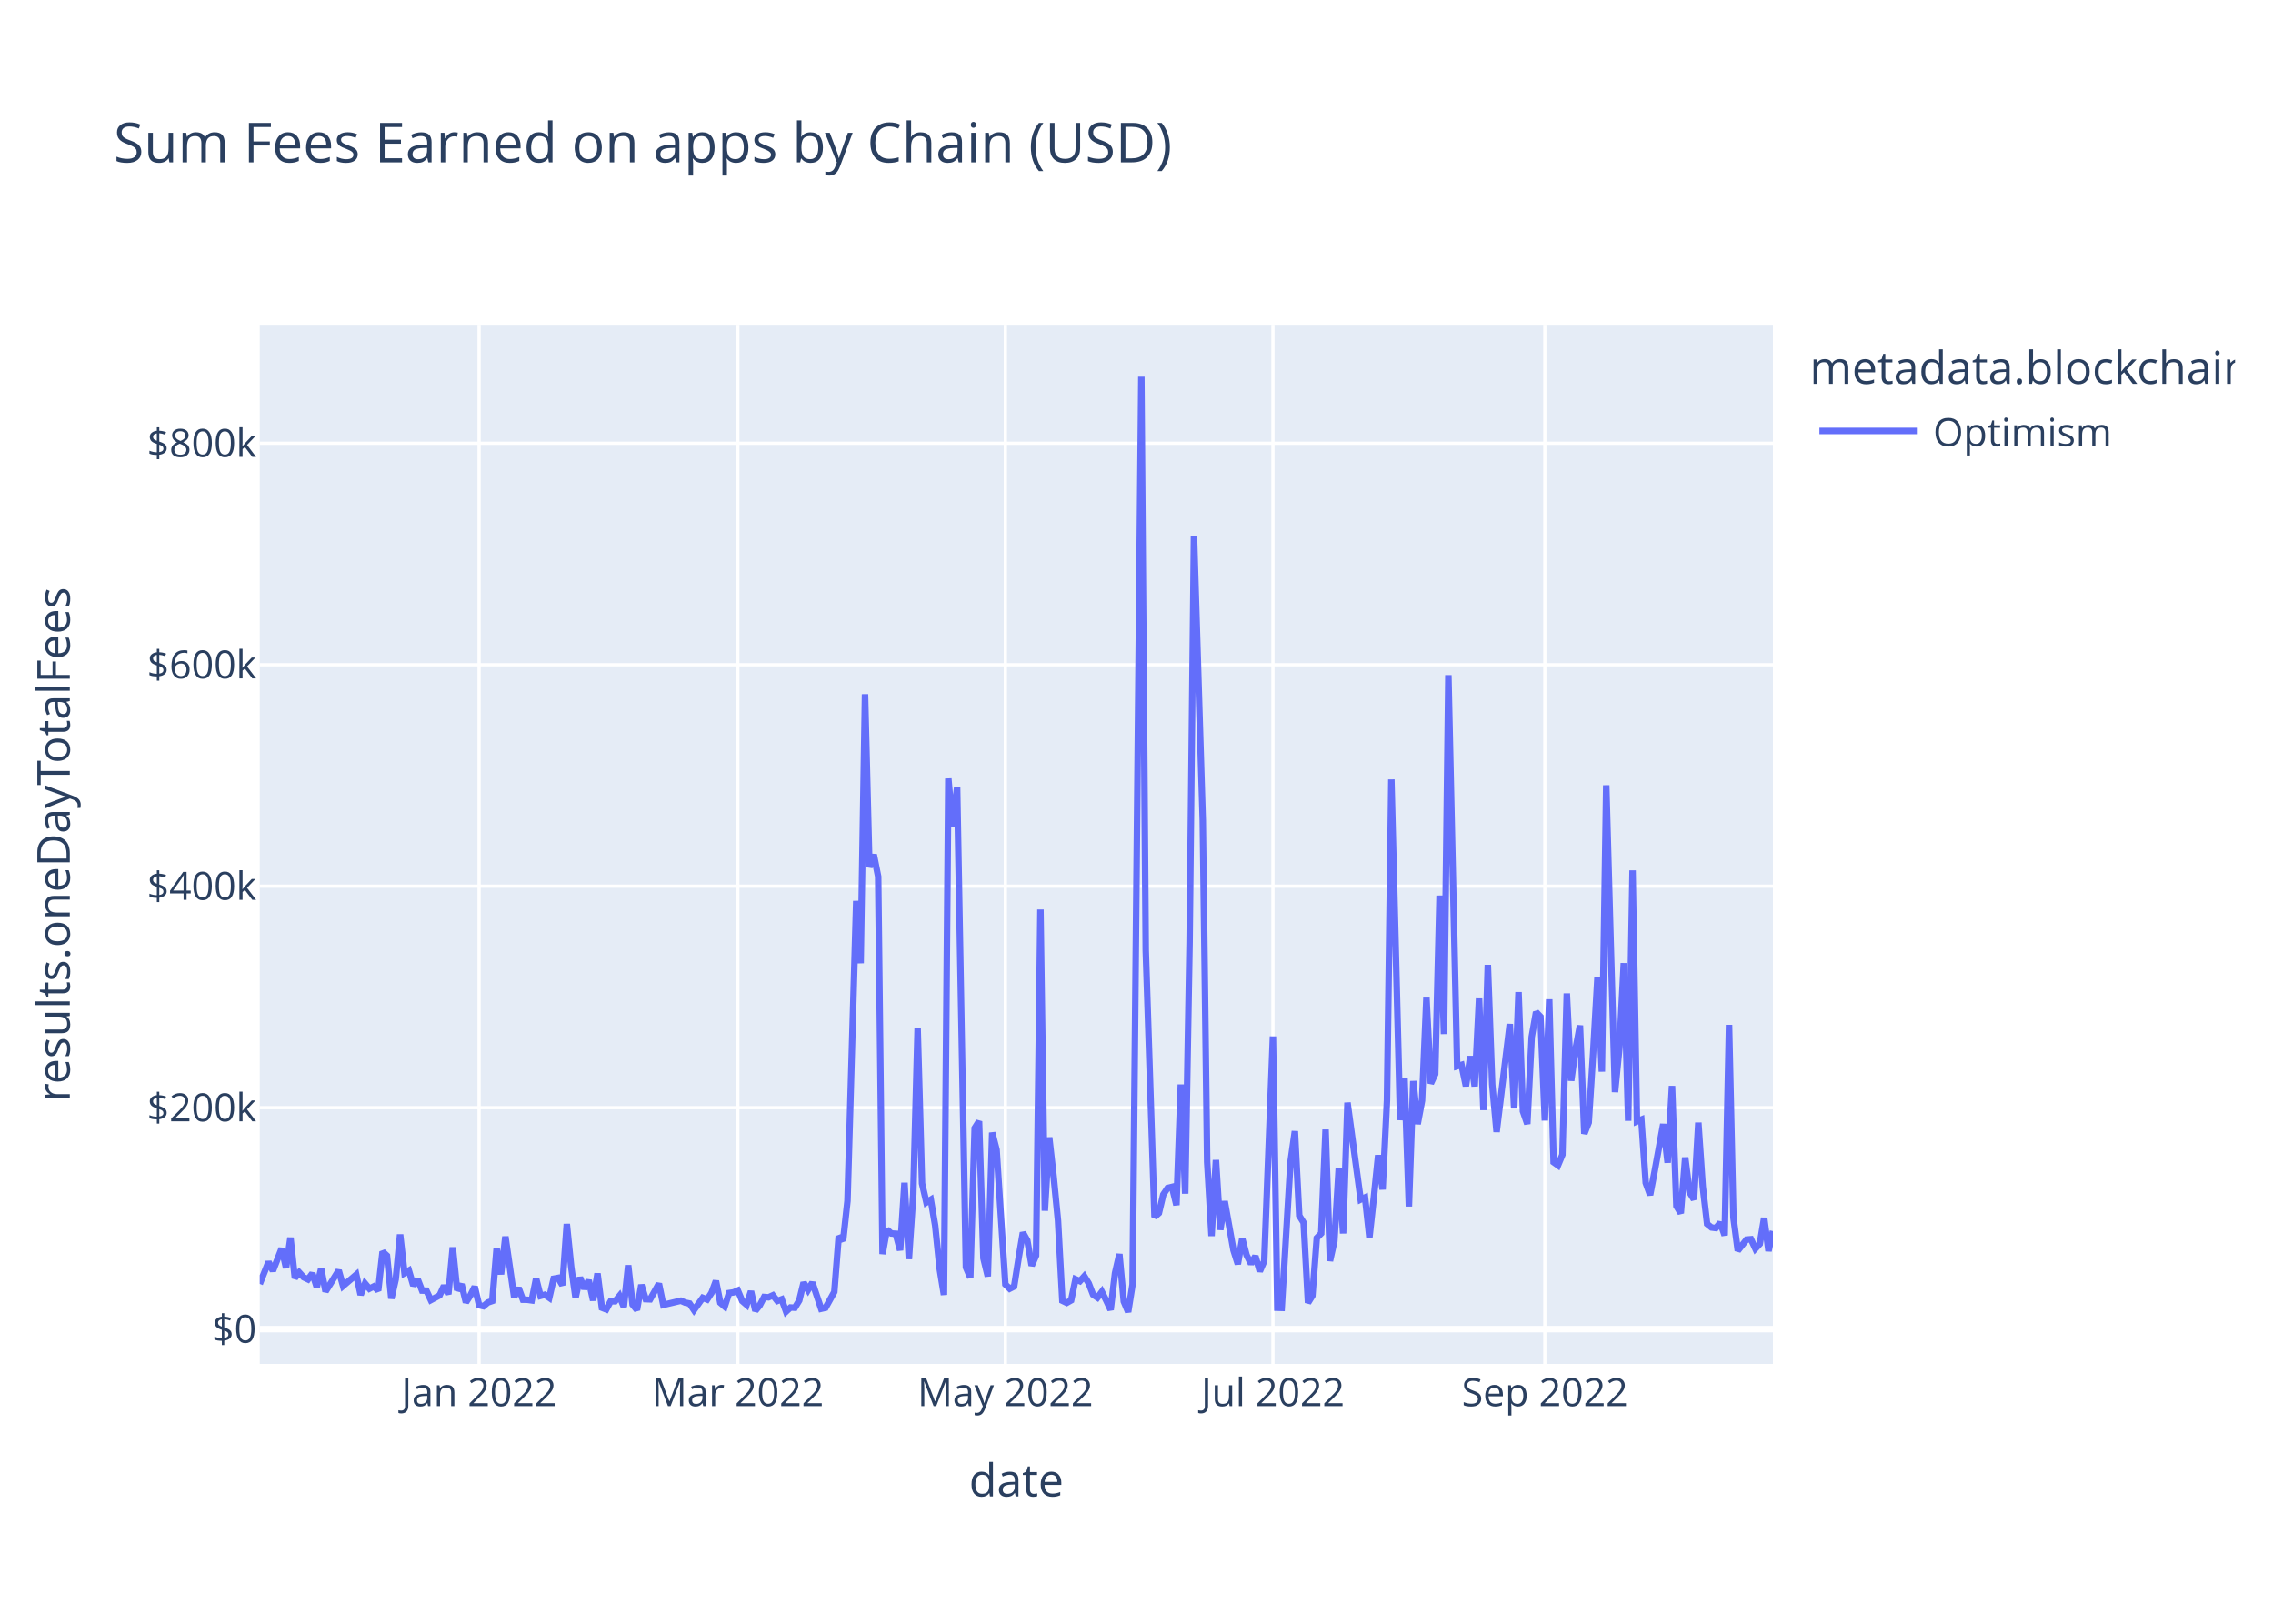
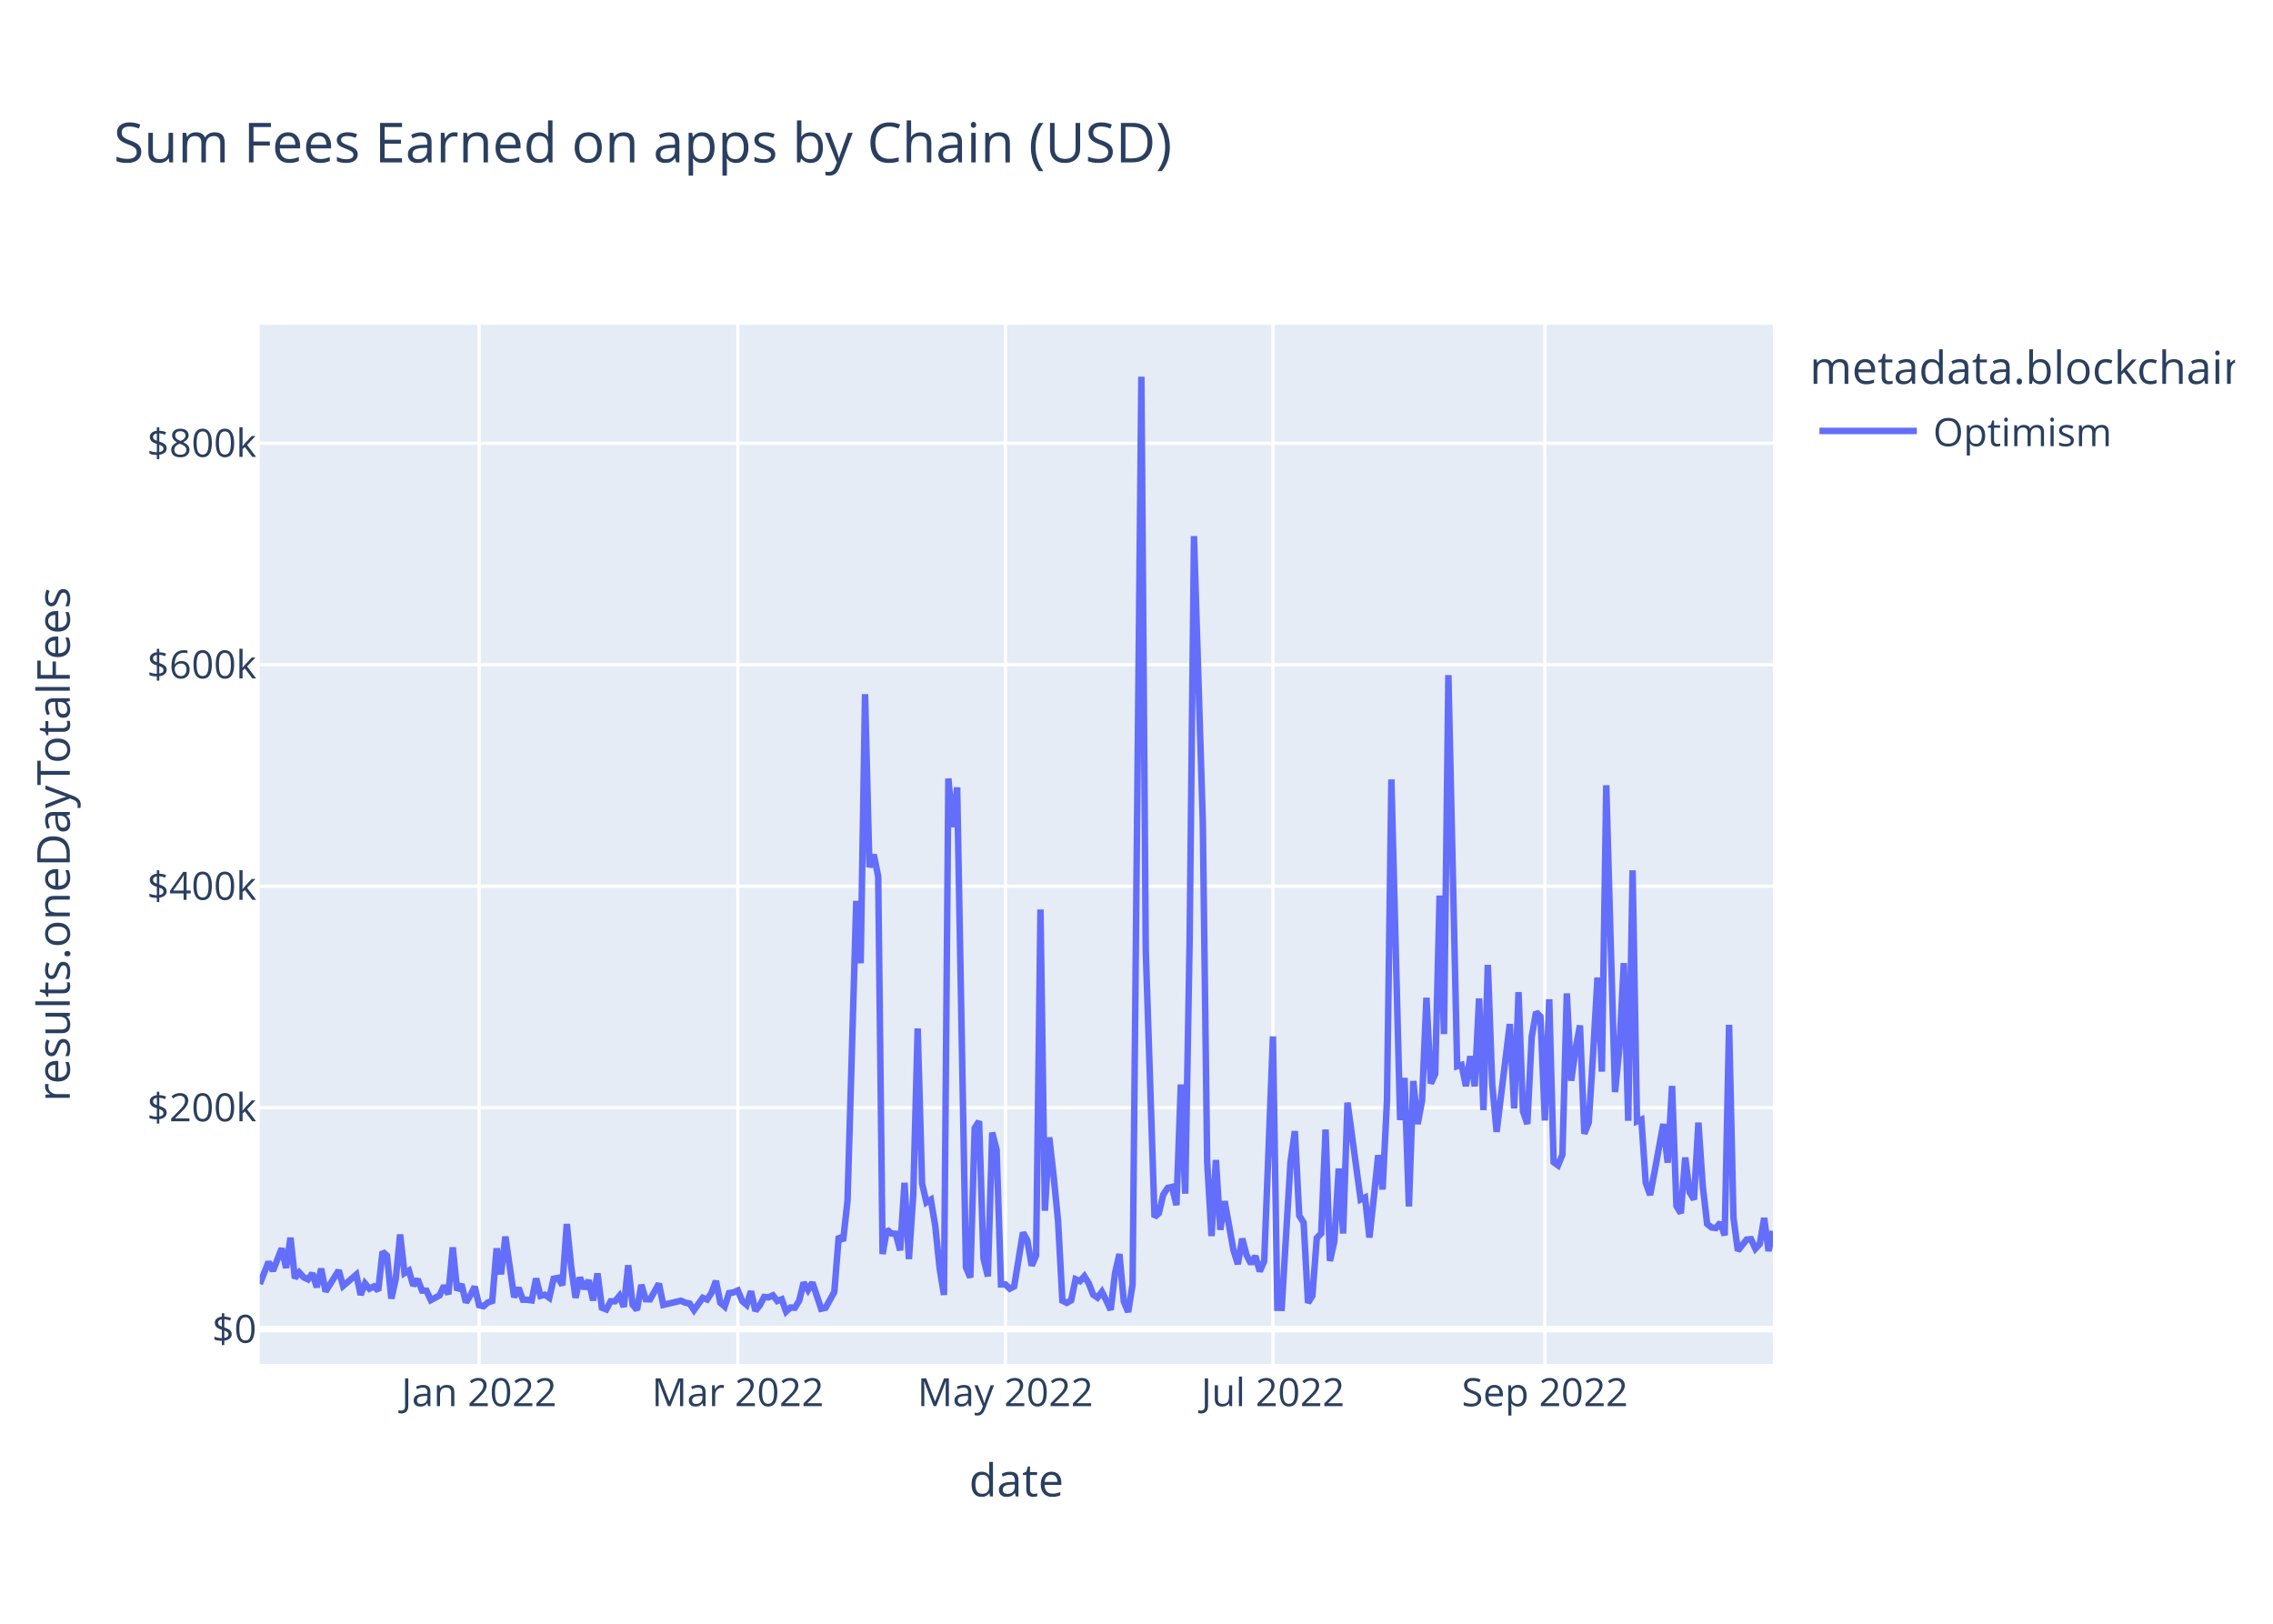
<svg xmlns="http://www.w3.org/2000/svg" class="main-svg" width="700" height="500" style="" viewBox="0 0 700 500">
  <rect x="0" y="0" width="700" height="500" style="fill: rgb(255, 255, 255); fill-opacity: 1;" />
-   <defs id="defs-f76f4a">
+   <defs id="defs-2dca52">
    <g class="clips">
-       <clipPath id="clipf76f4axyplot" class="plotclip">
+       <clipPath id="clip2dca52xyplot" class="plotclip">
        <rect width="466" height="320" />
      </clipPath>
-       <clipPath class="axesclip" id="clipf76f4ax">
+       <clipPath class="axesclip" id="clip2dca52x">
        <rect x="80" y="0" width="466" height="500" />
      </clipPath>
-       <clipPath class="axesclip" id="clipf76f4ay">
+       <clipPath class="axesclip" id="clip2dca52y">
        <rect x="0" y="100" width="700" height="320" />
      </clipPath>
-       <clipPath class="axesclip" id="clipf76f4axy">
+       <clipPath class="axesclip" id="clip2dca52xy">
        <rect x="80" y="100" width="466" height="320" />
      </clipPath>
    </g>
    <g class="gradients" />
    <g class="patterns" />
  </defs>
  <g class="bglayer">
    <rect class="bg" x="80" y="100" width="466" height="320" style="fill: rgb(229, 236, 246); fill-opacity: 1; stroke-width: 0;" />
  </g>
  <g class="layer-below">
    <g class="imagelayer" />
    <g class="shapelayer" />
  </g>
  <g class="cartesianlayer">
    <g class="subplot xy">
      <g class="layer-subplot">
        <g class="shapelayer" />
        <g class="imagelayer" />
      </g>
      <g class="minor-gridlayer">
        <g class="x" />
        <g class="y" />
      </g>
      <g class="gridlayer">
        <g class="x">
          <path class="xgrid crisp" transform="translate(147.54,0)" d="M0,100v320" style="stroke: rgb(255, 255, 255); stroke-opacity: 1; stroke-width: 1px;" />
          <path class="xgrid crisp" transform="translate(227.23,0)" d="M0,100v320" style="stroke: rgb(255, 255, 255); stroke-opacity: 1; stroke-width: 1px;" />
          <path class="xgrid crisp" transform="translate(309.62,0)" d="M0,100v320" style="stroke: rgb(255, 255, 255); stroke-opacity: 1; stroke-width: 1px;" />
          <path class="xgrid crisp" transform="translate(392.02,0)" d="M0,100v320" style="stroke: rgb(255, 255, 255); stroke-opacity: 1; stroke-width: 1px;" />
          <path class="xgrid crisp" transform="translate(475.76,0)" d="M0,100v320" style="stroke: rgb(255, 255, 255); stroke-opacity: 1; stroke-width: 1px;" />
        </g>
        <g class="y">
          <path class="ygrid crisp" transform="translate(0,341.08)" d="M80,0h466" style="stroke: rgb(255, 255, 255); stroke-opacity: 1; stroke-width: 1px;" />
          <path class="ygrid crisp" transform="translate(0,272.88)" d="M80,0h466" style="stroke: rgb(255, 255, 255); stroke-opacity: 1; stroke-width: 1px;" />
          <path class="ygrid crisp" transform="translate(0,204.69)" d="M80,0h466" style="stroke: rgb(255, 255, 255); stroke-opacity: 1; stroke-width: 1px;" />
          <path class="ygrid crisp" transform="translate(0,136.49)" d="M80,0h466" style="stroke: rgb(255, 255, 255); stroke-opacity: 1; stroke-width: 1px;" />
        </g>
      </g>
      <g class="zerolinelayer">
        <path class="yzl zl crisp" transform="translate(0,409.28)" d="M80,0h466" style="stroke: rgb(255, 255, 255); stroke-opacity: 1; stroke-width: 2px;" />
      </g>
      <path class="xlines-below" />
      <path class="ylines-below" />
      <g class="overlines-below" />
      <g class="xaxislayer-below" />
      <g class="yaxislayer-below" />
      <g class="overaxes-below" />
-       <g class="plot" transform="translate(80,100)" clip-path="url(#clipf76f4axyplot)">
+       <g class="plot" transform="translate(80,100)" clip-path="url(#clip2dca52xyplot)">
        <g class="scatterlayer mlayer">
-           <g class="trace scatter traceab4083" style="stroke-miterlimit: 2; opacity: 1;">
+           <g class="trace scatter traceb0df71" style="stroke-miterlimit: 2; opacity: 1;">
            <g class="fills" />
            <g class="errorbars" />
            <g class="lines">
-               <path class="js-line" d="M0,295.36L2.7,288.59L4.05,291.34L6.75,284.43L8.1,290.43L9.46,281.13L10.81,293.58L12.16,291.83L13.51,293.32L14.86,293.96L16.21,292.11L17.56,296.36L18.91,290.66L20.26,297.69L21.61,295.54L24.31,291.19L25.66,295.99L29.72,292.51L31.07,298.72L32.42,295.22L33.77,296.83L35.12,296.14L36.47,297.42L37.82,285.43L39.17,286.66L40.52,299.87L41.87,293.92L43.22,280.14L44.57,292.04L45.92,291.25L47.28,295.86L48.63,293.93L49.98,297.41L51.33,297.44L52.68,300.34L55.38,298.89L56.73,295.92L58.08,298.52L59.43,284.11L60.78,297.31L62.13,295.47L63.48,301.05L64.83,298.94L66.19,296.2L67.54,301.91L68.89,302.23L70.24,301.08L71.59,300.61L72.94,284.42L74.29,292.4L75.64,280.78L78.34,299.45L79.69,296.58L81.04,300.22L82.39,300.24L83.74,300.43L85.1,293.69L86.45,299.05L87.8,298.69L89.15,299.63L90.5,293.76L91.85,293.51L93.2,295.75L94.55,276.9L95.9,290.07L97.25,299.64L98.6,293.38L99.95,296.84L101.3,294.23L102.66,300.45L104.01,292.14L105.36,302.68L106.71,303.21L108.06,300.7L109.41,300.7L110.76,299.05L112.11,302.43L113.46,289.63L114.81,301.72L116.16,303.37L117.51,295.64L118.86,300.06L120.21,300.11L122.92,295.28L124.27,301.82L129.67,300.53L131.02,301.12L132.37,301.4L133.72,303.42L136.42,299.64L137.77,300.17L139.12,298.11L140.48,294.43L141.83,301.16L143.18,302.33L144.53,298.17L145.88,297.97L147.23,297.38L148.58,300.62L149.93,301.79L151.28,297.62L152.63,303.63L153.98,301.96L155.33,299.38L156.68,299.49L158.03,298.87L159.39,300.61L160.74,300.1L162.09,303.87L163.44,302.62L164.79,302.69L166.14,300.47L167.49,294.93L168.84,297.22L170.19,294.94L172.89,303.01L174.24,302.7L176.94,297.82L178.3,280.69L179.65,282.05L181,269.8L183.7,177.42L185.05,196.61L186.4,113.76L187.75,167.03L189.1,163.17L190.45,169.92L191.8,286.16L193.15,278.6L194.5,279.82L195.86,279.91L197.21,285L198.56,264.21L199.91,287.71L201.26,267.8L202.61,216.69L203.96,264.42L205.31,270.26L206.66,269.42L208.01,277.4L209.36,290.48L210.71,298.74L212.06,139.73L213.41,154.68L214.77,142.47L217.47,290.23L218.82,293.39L220.17,247.38L221.52,245.26L222.87,287.48L224.22,293.03L225.57,248.76L226.92,254.05L229.62,295.51L230.97,296.83L232.32,296.14L233.68,287.59L235.03,279.54L236.38,281.96L237.73,289.72L239.08,286.64L240.43,180.07L241.78,272.82L243.13,250.24L244.48,262.2L245.83,275.83L247.18,300.53L248.53,301.18L249.88,300.42L251.23,293.91L252.59,294.5L253.94,292.99L255.29,295.18L256.64,298.67L257.99,299.58L259.34,297.78L260.69,300.46L262.04,303.35L263.39,292.06L264.74,286.17L266.09,300.76L267.44,304L268.79,295.52L271.5,16L272.85,192.62L275.55,274.77L276.9,273.54L278.25,267.84L279.6,265.81L280.95,265.48L282.3,271.09L283.65,233.95L285,267.57L286.35,190.2L287.7,65.08L290.41,152.69L291.76,257.76L293.11,280.62L294.46,257.2L295.81,278.7L297.16,269.9L299.86,284.96L301.21,289.26L302.56,281.42L303.91,286.51L305.26,289.15L306.61,286.79L307.97,291.48L309.32,288.38L312.02,219.15L313.37,302.7L314.72,302.74L316.07,280.24L317.42,257.84L318.77,248.32L320.12,274.32L321.47,276.5L322.82,301.18L324.17,298.99L325.52,281.21L326.88,279.8L328.23,247.82L329.58,288.29L330.93,282.2L332.28,259.82L333.63,279.82L334.98,239.53L339.03,269.37L340.38,268.74L341.73,281.07L343.08,268.81L344.43,255.72L345.79,266.27L347.14,238.8L348.49,140.01L351.19,244.9L352.54,231.94L353.89,271.5L355.24,232.88L356.59,246.13L357.94,238.9L359.29,207.22L360.64,233.64L361.99,230.74L363.34,175.78L364.7,218.42L366.05,107.89L368.75,228.32L370.1,227.91L371.45,234.44L372.8,225.25L374.15,234.51L375.5,207.46L376.85,241.83L378.2,197.11L379.55,233.89L380.9,248.55L384.96,215.33L386.31,241.31L387.66,205.5L389.01,242.17L390.36,246.1L391.71,219.33L393.06,211.64L394.41,213.07L395.76,245.04L397.11,207.71L398.46,257.87L399.81,258.84L401.17,255.56L402.52,205.91L403.87,232.79L405.22,223.07L406.57,215.77L407.92,249.11L409.27,245.66L410.62,224.45L411.97,201.01L413.32,229.99L414.67,141.8L416.02,189.8L417.37,236.29L418.72,222.74L420.08,196.57L421.43,245.13L422.78,168.01L424.13,245.31L425.48,244.75L426.83,264.24L428.18,267.97L429.53,260.91L432.23,246.13L433.58,258.03L434.93,234.39L436.28,271.37L437.63,273.59L438.99,256.42L440.34,267.13L441.69,269.37L443.04,245.69L444.39,265.32L445.74,276.89L447.09,277.98L448.44,278.15L449.79,276.5L451.14,280.4L452.49,215.59L453.84,274.94L455.19,285.13L457.9,281.7L459.25,281.59L460.6,284.51L461.95,283.06L463.3,275.05L464.65,285.23L466,279.07" style="vector-effect: non-scaling-stroke; fill: none; stroke: rgb(99, 110, 250); stroke-opacity: 1; stroke-width: 2px; opacity: 1;" />
+               <path class="js-line" d="M0,295.36L2.7,288.59L4.05,291.34L6.75,284.43L8.1,290.43L9.46,281.13L10.81,293.58L12.16,291.83L13.51,293.32L14.86,293.96L16.21,292.11L17.56,296.36L18.91,290.66L20.26,297.69L21.61,295.54L24.31,291.19L25.66,295.99L29.72,292.51L31.07,298.72L32.42,295.22L33.77,296.83L35.12,296.14L36.47,297.42L37.82,285.43L39.17,286.66L40.52,299.87L41.87,293.92L43.22,280.14L44.57,292.04L45.92,291.25L47.28,295.86L48.63,293.93L49.98,297.41L51.33,297.44L52.68,300.34L55.38,298.89L56.73,295.92L58.08,298.52L59.43,284.11L60.78,297.31L62.13,295.47L63.48,301.05L64.83,298.94L66.19,296.2L67.54,301.91L68.89,302.23L70.24,301.08L71.59,300.61L72.94,284.42L74.29,292.4L75.64,280.78L78.34,299.45L79.69,296.58L81.04,300.22L82.39,300.24L83.74,300.43L85.1,293.69L86.45,299.05L87.8,298.69L89.15,299.63L90.5,293.76L91.85,293.51L93.2,295.75L94.55,276.9L95.9,290.07L97.25,299.64L98.6,293.38L99.95,296.84L101.3,294.23L102.66,300.45L104.01,292.14L105.36,302.68L106.71,303.21L108.06,300.7L109.41,300.7L110.76,299.05L112.11,302.43L113.46,289.63L114.81,301.72L116.16,303.37L117.51,295.64L118.86,300.06L120.21,300.11L122.92,295.28L124.27,301.82L129.67,300.53L131.02,301.12L132.37,301.4L133.72,303.42L136.42,299.64L137.77,300.17L139.12,298.11L140.48,294.43L141.83,301.16L143.18,302.33L144.53,298.17L145.88,297.97L147.23,297.38L148.58,300.62L149.93,301.79L151.28,297.62L152.63,303.63L153.98,301.96L155.33,299.38L156.68,299.49L158.03,298.87L159.39,300.61L160.74,300.1L162.09,303.87L163.44,302.62L164.79,302.69L166.14,300.47L167.49,294.93L168.84,297.22L170.19,294.94L172.89,303.01L174.24,302.7L176.94,297.82L178.3,280.69L179.65,282.05L181,269.8L183.7,177.42L185.05,196.61L186.4,113.76L187.75,167.03L189.1,163.17L190.45,169.92L191.8,286.16L193.15,278.6L194.5,279.82L195.86,279.91L197.21,285L198.56,264.21L199.91,287.71L201.26,267.8L202.61,216.69L203.96,264.42L205.31,270.26L206.66,269.42L208.01,277.4L209.36,290.48L210.71,298.74L212.06,139.73L213.41,154.68L214.77,142.47L217.47,290.23L218.82,293.39L220.17,247.38L221.52,245.26L222.87,287.48L224.22,293.03L225.57,248.76L226.92,254.05L228.27,295.52L229.62,295.51L230.97,296.83L232.32,296.14L235.03,279.54L236.38,281.96L237.73,289.72L239.08,286.64L240.43,180.07L241.78,272.82L243.13,250.24L244.48,262.2L245.83,275.83L247.18,300.53L248.53,301.18L249.88,300.42L251.23,293.91L252.59,294.5L253.94,292.99L255.29,295.18L256.64,298.67L257.99,299.58L259.34,297.78L260.69,300.46L262.04,303.35L263.39,292.06L264.74,286.17L266.09,300.76L267.44,304L268.79,295.52L271.5,16L272.85,192.62L275.55,274.77L276.9,273.54L278.25,267.84L279.6,265.81L280.95,265.48L282.3,271.09L283.65,233.95L285,267.57L286.35,190.2L287.7,65.08L290.41,152.69L291.76,257.76L293.11,280.62L294.46,257.2L295.81,278.7L297.16,269.9L299.86,284.96L301.21,289.26L302.56,281.42L303.91,286.51L305.26,289.15L306.61,286.79L307.97,291.48L309.32,288.38L312.02,219.15L313.37,302.7L314.72,302.74L316.07,280.24L317.42,257.84L318.77,248.32L320.12,274.32L321.47,276.5L322.82,301.18L324.17,298.99L325.52,281.21L326.88,279.8L328.23,247.82L329.58,288.29L330.93,282.2L332.28,259.82L333.63,279.82L334.98,239.53L339.03,269.37L340.38,268.74L341.73,281.07L343.08,268.81L344.43,255.72L345.79,266.27L347.14,238.8L348.49,140.01L351.19,244.9L352.54,231.94L353.89,271.5L355.24,232.88L356.59,246.13L357.94,238.9L359.29,207.22L360.64,233.64L361.99,230.74L363.34,175.78L364.7,218.42L366.05,107.89L368.75,228.32L370.1,227.91L371.45,234.44L372.8,225.25L374.15,234.51L375.5,207.46L376.85,241.83L378.2,197.11L379.55,233.89L380.9,248.55L384.96,215.33L386.31,241.31L387.66,205.5L389.01,242.17L390.36,246.1L391.71,219.33L393.06,211.64L394.41,213.07L395.76,245.04L397.11,207.71L398.46,257.87L399.81,258.84L401.17,255.56L402.52,205.91L403.87,232.79L405.22,223.07L406.57,215.77L407.92,249.11L409.27,245.66L410.62,224.45L411.97,201.01L413.32,229.99L414.67,141.8L416.02,189.8L417.37,236.29L418.72,222.74L420.08,196.57L421.43,245.13L422.78,168.01L424.13,245.31L425.48,244.75L426.83,264.24L428.18,267.97L429.53,260.91L432.23,246.13L433.58,258.03L434.93,234.39L436.28,271.37L437.63,273.59L438.99,256.42L440.34,267.13L441.69,269.37L443.04,245.69L444.39,265.32L445.74,276.89L447.09,277.98L448.44,278.15L449.79,276.5L451.14,280.4L452.49,215.59L453.84,274.94L455.19,285.13L457.9,281.7L459.25,281.59L460.6,284.51L461.95,283.06L463.3,275.05L464.65,285.23L466,279.07" style="vector-effect: non-scaling-stroke; fill: none; stroke: rgb(99, 110, 250); stroke-opacity: 1; stroke-width: 2px; opacity: 1;" />
            </g>
            <g class="points" />
            <g class="text" />
          </g>
        </g>
      </g>
      <g class="overplot" />
      <path class="xlines-above crisp" d="M0,0" style="fill: none;" />
      <path class="ylines-above crisp" d="M0,0" style="fill: none;" />
      <g class="overlines-above" />
      <g class="xaxislayer-above">
        <g class="xtick">
          <text text-anchor="middle" x="0" y="433" transform="translate(147.54,0)" style="font-family: 'Open Sans', verdana, arial, sans-serif; font-size: 12px; fill: rgb(42, 63, 95); fill-opacity: 1; white-space: pre; opacity: 1;">Jan 2022</text>
        </g>
        <g class="xtick">
          <text text-anchor="middle" x="0" y="433" style="font-family: 'Open Sans', verdana, arial, sans-serif; font-size: 12px; fill: rgb(42, 63, 95); fill-opacity: 1; white-space: pre; opacity: 1;" transform="translate(227.23,0)">Mar 2022</text>
        </g>
        <g class="xtick">
          <text text-anchor="middle" x="0" y="433" style="font-family: 'Open Sans', verdana, arial, sans-serif; font-size: 12px; fill: rgb(42, 63, 95); fill-opacity: 1; white-space: pre; opacity: 1;" transform="translate(309.62,0)">May 2022</text>
        </g>
        <g class="xtick">
          <text text-anchor="middle" x="0" y="433" style="font-family: 'Open Sans', verdana, arial, sans-serif; font-size: 12px; fill: rgb(42, 63, 95); fill-opacity: 1; white-space: pre; opacity: 1;" transform="translate(392.02,0)">Jul 2022</text>
        </g>
        <g class="xtick">
          <text text-anchor="middle" x="0" y="433" style="font-family: 'Open Sans', verdana, arial, sans-serif; font-size: 12px; fill: rgb(42, 63, 95); fill-opacity: 1; white-space: pre; opacity: 1;" transform="translate(475.76,0)">Sep 2022</text>
        </g>
      </g>
      <g class="yaxislayer-above">
        <g class="ytick">
          <text text-anchor="end" x="79" y="4.2" transform="translate(0,409.28)" style="font-family: 'Open Sans', verdana, arial, sans-serif; font-size: 12px; fill: rgb(42, 63, 95); fill-opacity: 1; white-space: pre; opacity: 1;">$0</text>
        </g>
        <g class="ytick">
          <text text-anchor="end" x="79" y="4.2" style="font-family: 'Open Sans', verdana, arial, sans-serif; font-size: 12px; fill: rgb(42, 63, 95); fill-opacity: 1; white-space: pre; opacity: 1;" transform="translate(0,341.08)">$200k</text>
        </g>
        <g class="ytick">
          <text text-anchor="end" x="79" y="4.2" style="font-family: 'Open Sans', verdana, arial, sans-serif; font-size: 12px; fill: rgb(42, 63, 95); fill-opacity: 1; white-space: pre; opacity: 1;" transform="translate(0,272.88)">$400k</text>
        </g>
        <g class="ytick">
          <text text-anchor="end" x="79" y="4.2" style="font-family: 'Open Sans', verdana, arial, sans-serif; font-size: 12px; fill: rgb(42, 63, 95); fill-opacity: 1; white-space: pre; opacity: 1;" transform="translate(0,204.69)">$600k</text>
        </g>
        <g class="ytick">
          <text text-anchor="end" x="79" y="4.2" style="font-family: 'Open Sans', verdana, arial, sans-serif; font-size: 12px; fill: rgb(42, 63, 95); fill-opacity: 1; white-space: pre; opacity: 1;" transform="translate(0,136.49)">$800k</text>
        </g>
      </g>
      <g class="overaxes-above" />
    </g>
  </g>
  <g class="polarlayer" />
  <g class="smithlayer" />
  <g class="ternarylayer" />
  <g class="geolayer" />
  <g class="funnelarealayer" />
  <g class="pielayer" />
  <g class="iciclelayer" />
  <g class="treemaplayer" />
  <g class="sunburstlayer" />
  <g class="glimages" />
-   <defs id="topdefs-f76f4a">
+   <defs id="topdefs-2dca52">
    <g class="clips" />
-     <clipPath id="legendf76f4a">
+     <clipPath id="legend2dca52">
      <rect width="133" height="48" x="0" y="0" />
    </clipPath>
  </defs>
  <g class="layer-above">
    <g class="imagelayer" />
    <g class="shapelayer" />
  </g>
  <g class="infolayer">
    <g class="legend" pointer-events="all" transform="translate(555.32,100)">
      <rect class="bg" shape-rendering="crispEdges" style="stroke: rgb(68, 68, 68); stroke-opacity: 1; fill: rgb(255, 255, 255); fill-opacity: 1; stroke-width: 0px;" width="133" height="48" x="0" y="0" />
-       <g class="scrollbox" transform="" clip-path="url(#legendf76f4a)">
+       <g class="scrollbox" transform="" clip-path="url(#legend2dca52)">
        <text class="legendtitletext" text-anchor="start" x="2" y="18.2" style="font-family: 'Open Sans', verdana, arial, sans-serif; font-size: 14px; fill: rgb(42, 63, 95); fill-opacity: 1; white-space: pre;">metadata.blockchain</text>
        <g class="groups" transform="">
          <g class="traces" transform="translate(0,32.7)" style="opacity: 1;">
            <text class="legendtext" text-anchor="start" x="40" y="4.68" style="font-family: 'Open Sans', verdana, arial, sans-serif; font-size: 12px; fill: rgb(42, 63, 95); fill-opacity: 1; white-space: pre;">Optimism</text>
            <g class="layers" style="opacity: 1;">
              <g class="legendfill" />
              <g class="legendlines">
                <path class="js-line" d="M5,0h30" style="fill: none; stroke: rgb(99, 110, 250); stroke-opacity: 1; stroke-width: 2px;" />
              </g>
              <g class="legendsymbols">
                <g class="legendpoints" />
              </g>
            </g>
            <rect class="legendtoggle" x="0" y="-9.5" width="90.672" height="19" style="fill: rgb(0, 0, 0); fill-opacity: 0;" />
          </g>
        </g>
      </g>
      <rect class="scrollbar" rx="20" ry="3" width="0" height="0" style="fill: rgb(128, 139, 164); fill-opacity: 1;" x="0" y="0" />
    </g>
    <g class="g-gtitle">
      <text class="gtitle" x="35" y="50" text-anchor="start" dy="0em" style="font-family: 'Open Sans', verdana, arial, sans-serif; font-size: 17px; fill: rgb(42, 63, 95); opacity: 1; font-weight: normal; white-space: pre;">Sum Fees Earned on apps by Chain (USD)</text>
    </g>
    <g class="g-xtitle">
      <text class="xtitle" x="313" y="460.8" text-anchor="middle" style="font-family: 'Open Sans', verdana, arial, sans-serif; font-size: 14px; fill: rgb(42, 63, 95); opacity: 1; font-weight: normal; white-space: pre;">date</text>
    </g>
    <g class="g-ytitle">
      <text class="ytitle" transform="rotate(-90,21.49688,260)" x="21.497" y="260" text-anchor="middle" style="font-family: 'Open Sans', verdana, arial, sans-serif; font-size: 14px; fill: rgb(42, 63, 95); opacity: 1; font-weight: normal; white-space: pre;">results.oneDayTotalFees</text>
    </g>
  </g>
</svg>
